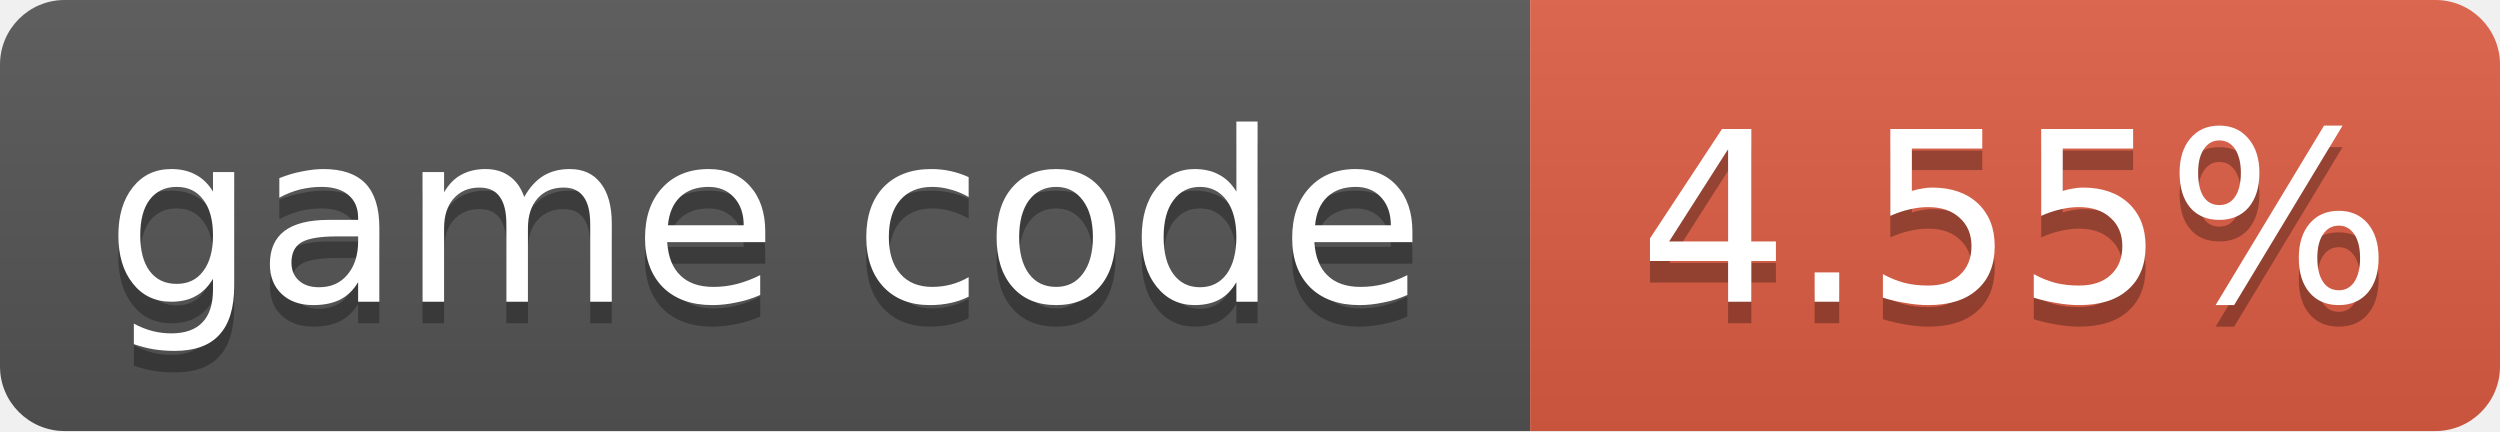
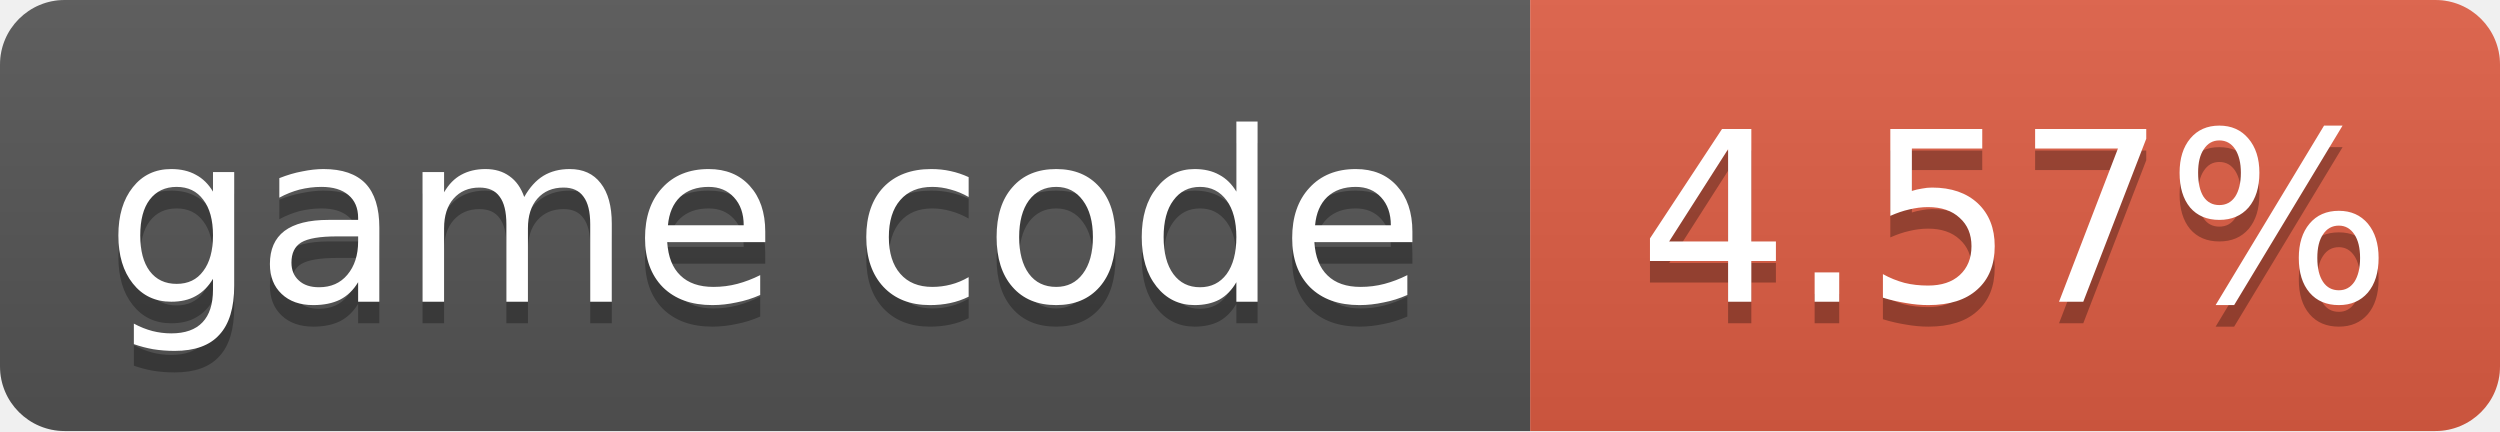
- <svg xmlns="http://www.w3.org/2000/svg" width="116" height="20" role="img" aria-label="game code: 4.55%">
+ <svg xmlns="http://www.w3.org/2000/svg" width="116" height="20" role="img" aria-label="game code: 4.57%">
  <linearGradient id="s" x2="0" y2="100%">
    <stop offset="0" stop-color="#bbb" stop-opacity=".1" />
    <stop offset="1" stop-opacity=".1" />
  </linearGradient>
  <clipPath id="r">
    <rect width="116" height="20" rx="3" fill="#fff" />
  </clipPath>
  <g clip-path="url(#r)">
    <rect width="71" height="20" fill="#555" />
    <rect x="71" width="45" height="20" fill="#e05d44" />
    <rect width="116" height="20" fill="url(#s)" />
  </g>
  <g fill="#fff" text-anchor="middle" font-family="Verdana,Geneva,DejaVu Sans,sans-serif" font-size="11">
    <text x="35.5" y="15" fill="#010101" fill-opacity=".3">game code</text>
    <text x="35.5" y="14">game code</text>
-     <text x="93.5" y="15" fill="#010101" fill-opacity=".3">4.55%</text>
-     <text x="93.5" y="14">4.55%</text>
+     <text x="93.5" y="15" fill="#010101" fill-opacity=".3">4.57%</text>
+     <text x="93.5" y="14">4.57%</text>
  </g>
</svg>
